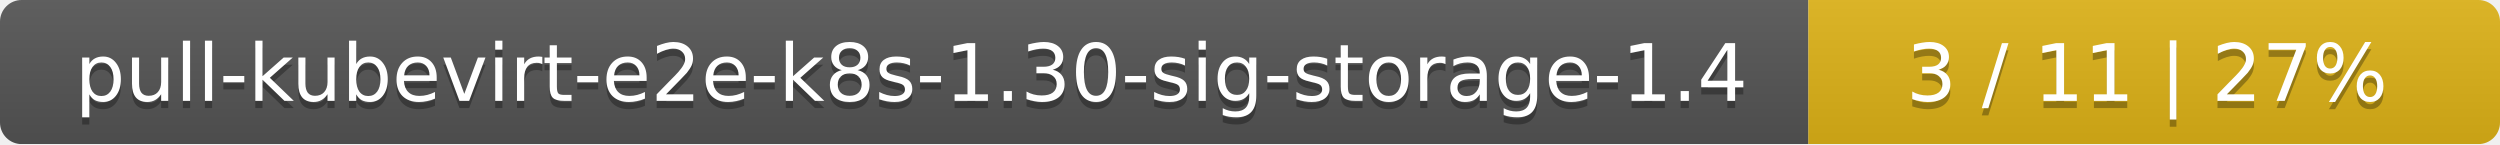
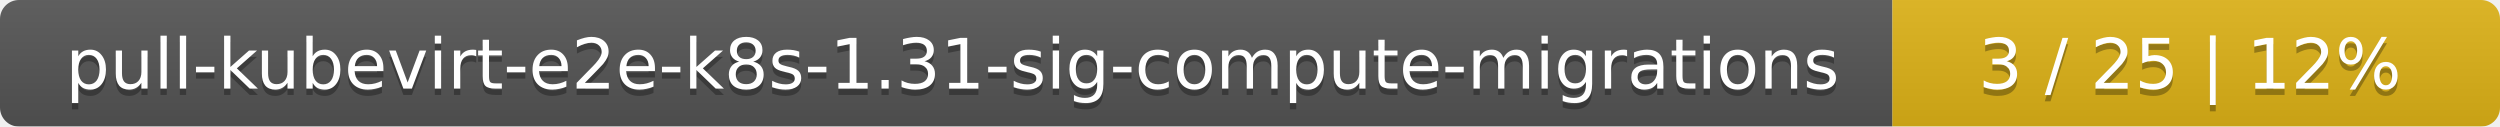
- <svg xmlns="http://www.w3.org/2000/svg" width="347" height="20">
+ <svg xmlns="http://www.w3.org/2000/svg" width="395" height="20">
  <linearGradient id="smooth" x2="0" y2="100%">
    <stop offset="0" stop-color="#bbb" stop-opacity=".1" />
    <stop offset="1" stop-opacity=".1" />
  </linearGradient>
  <mask id="round">
-     <rect width="347" height="20" rx="3" fill="#fff" />
+     <rect width="395" height="20" rx="3" fill="#fff" />
  </mask>
  <g mask="url(#round)">
-     <rect width="251" height="20" fill="#555" />
-     <rect x="251" width="96" height="20" fill="#dfb317" />
-     <rect width="347" height="20" fill="url(#smooth)" />
+     <rect width="299" height="20" fill="#555" />
+     <rect x="299" width="96" height="20" fill="#dfb317" />
+     <rect width="395" height="20" fill="url(#smooth)" />
  </g>
  <g fill="#fff" text-anchor="middle" font-family="DejaVu Sans,Verdana,Geneva,sans-serif" font-size="11">
-     <text x="126.5" y="15" fill="#010101" fill-opacity=".3">pull-kubevirt-e2e-k8s-1.30-sig-storage-1.4</text>
-     <text x="126.5" y="14">pull-kubevirt-e2e-k8s-1.30-sig-storage-1.4</text>
-     <text x="298" y="15" fill="#010101" fill-opacity=".3">3 / 11    |    27%</text>
-     <text x="298" y="14">3 / 11    |    27%</text>
+     <text x="150.5" y="15" fill="#010101" fill-opacity=".3">pull-kubevirt-e2e-k8s-1.31-sig-compute-migrations</text>
+     <text x="150.5" y="14">pull-kubevirt-e2e-k8s-1.31-sig-compute-migrations</text>
+     <text x="346" y="15" fill="#010101" fill-opacity=".3">3 / 25    |    12%</text>
+     <text x="346" y="14">3 / 25    |    12%</text>
  </g>
</svg>
